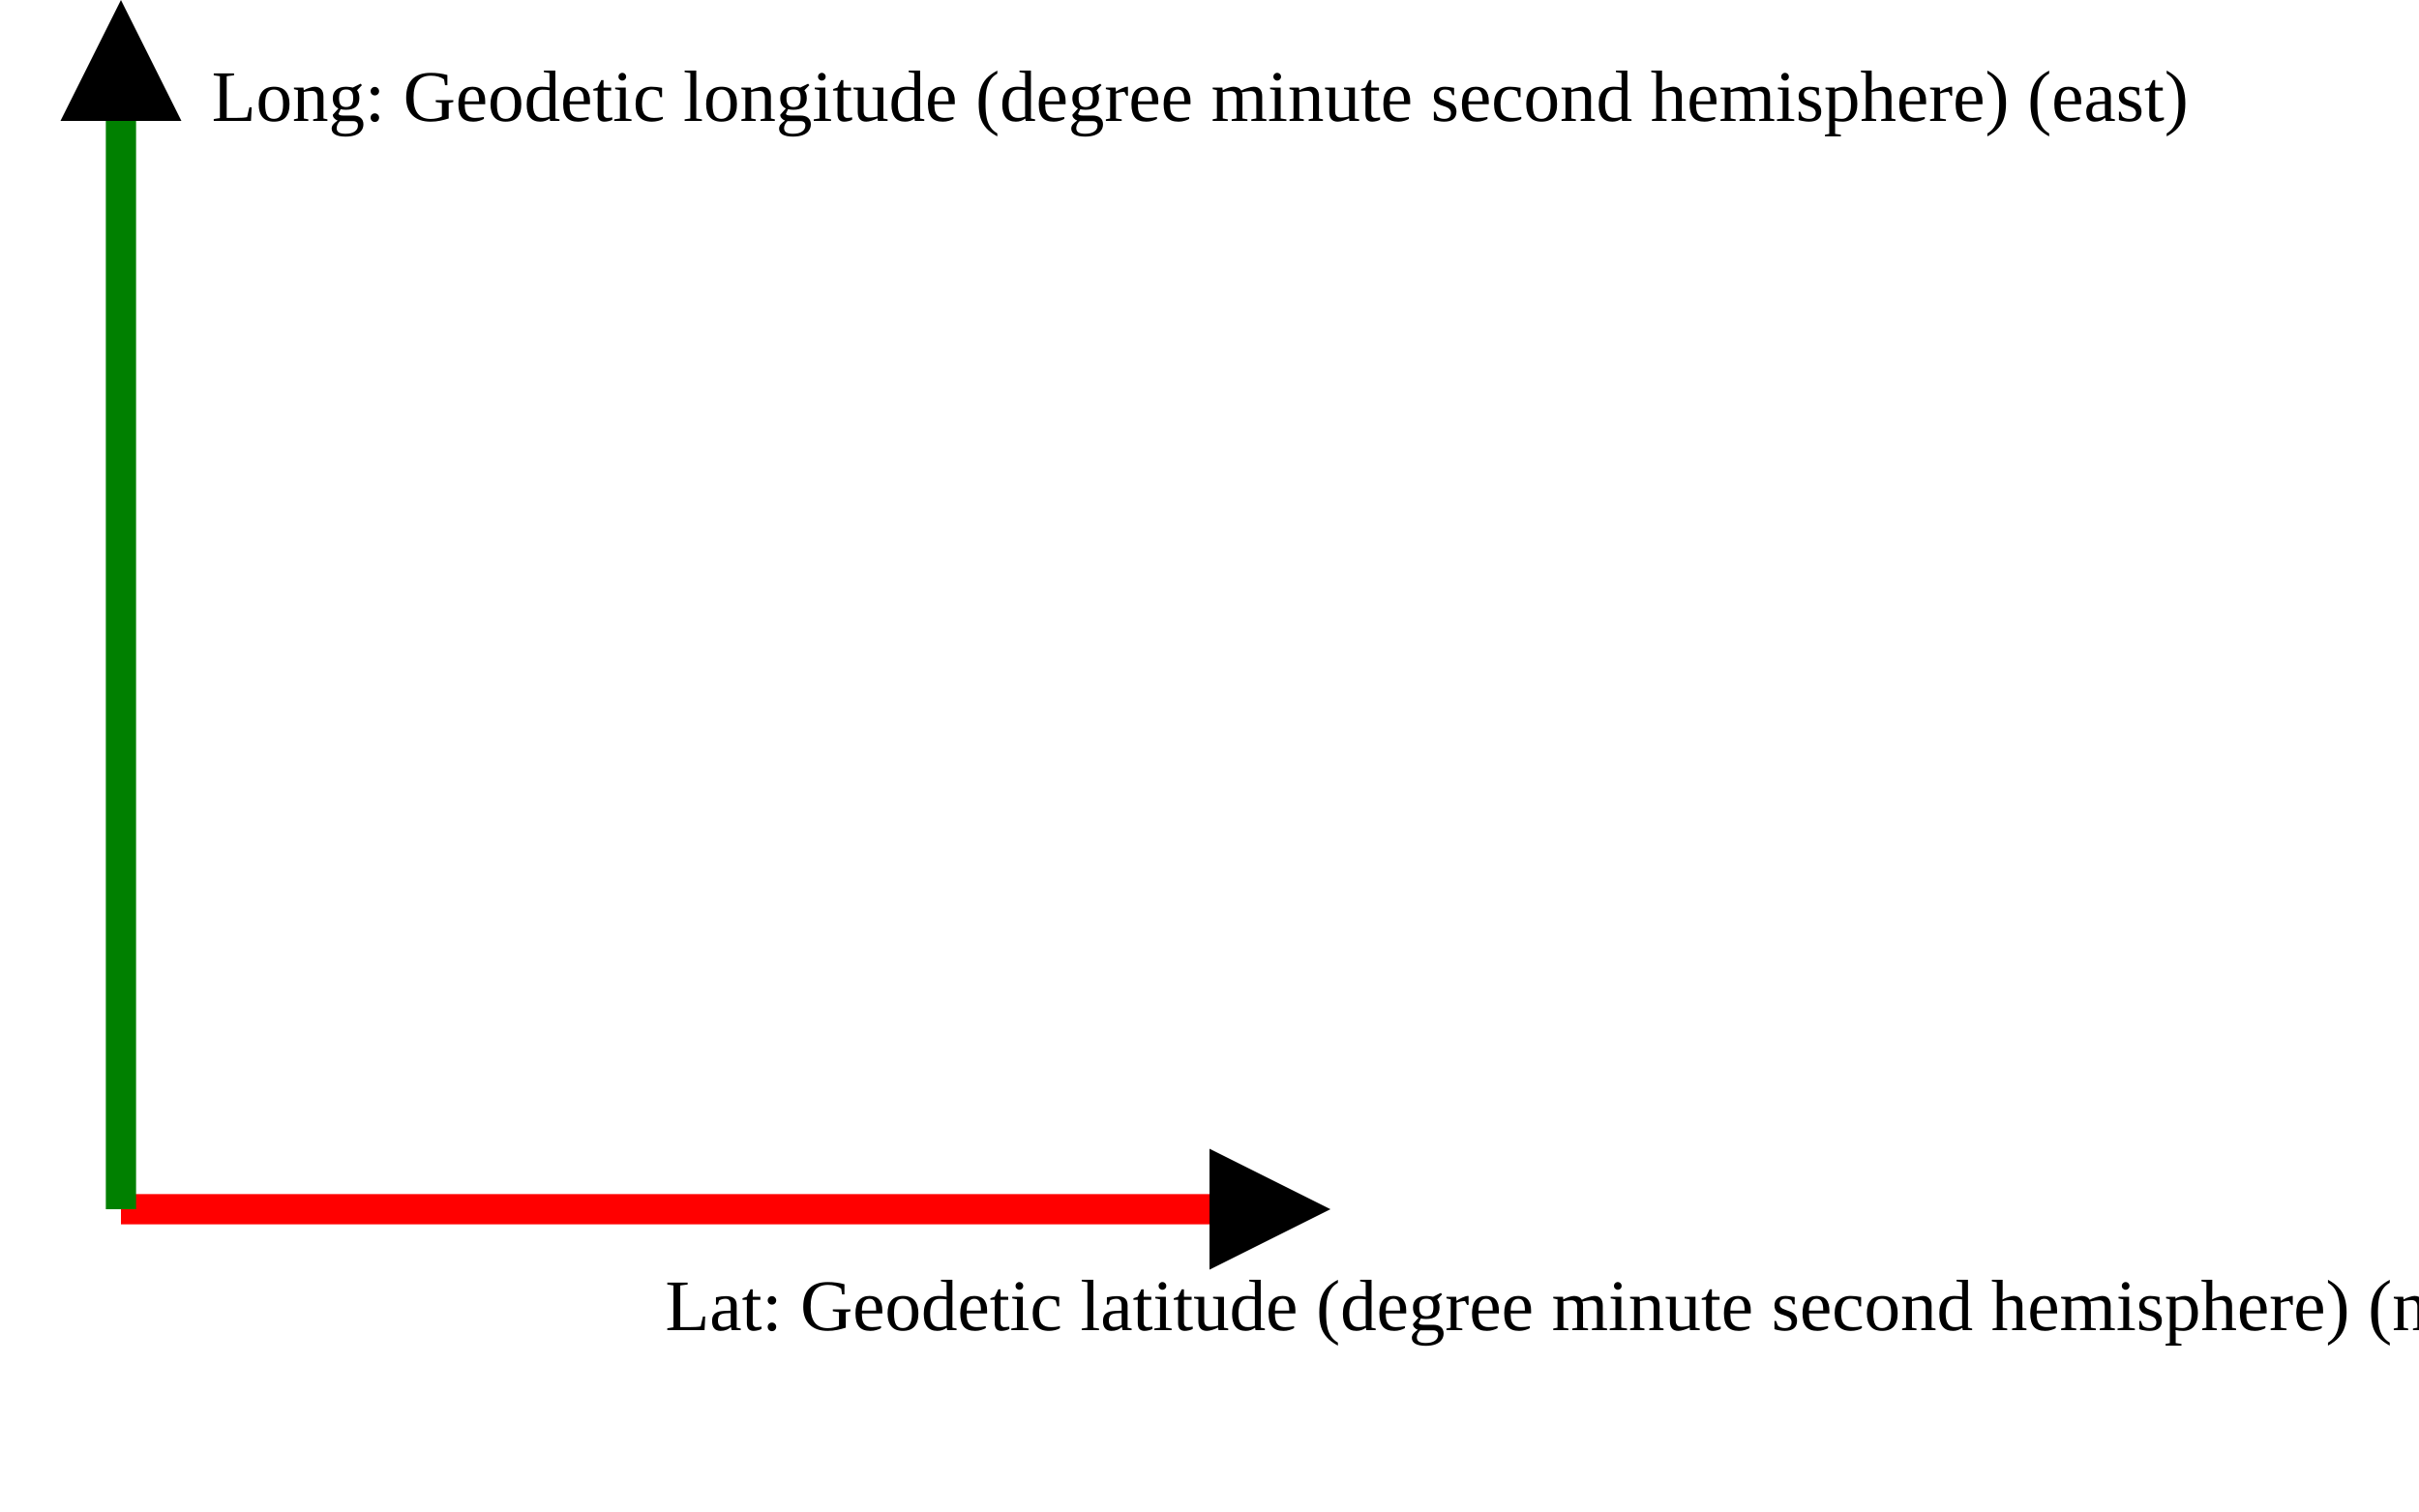
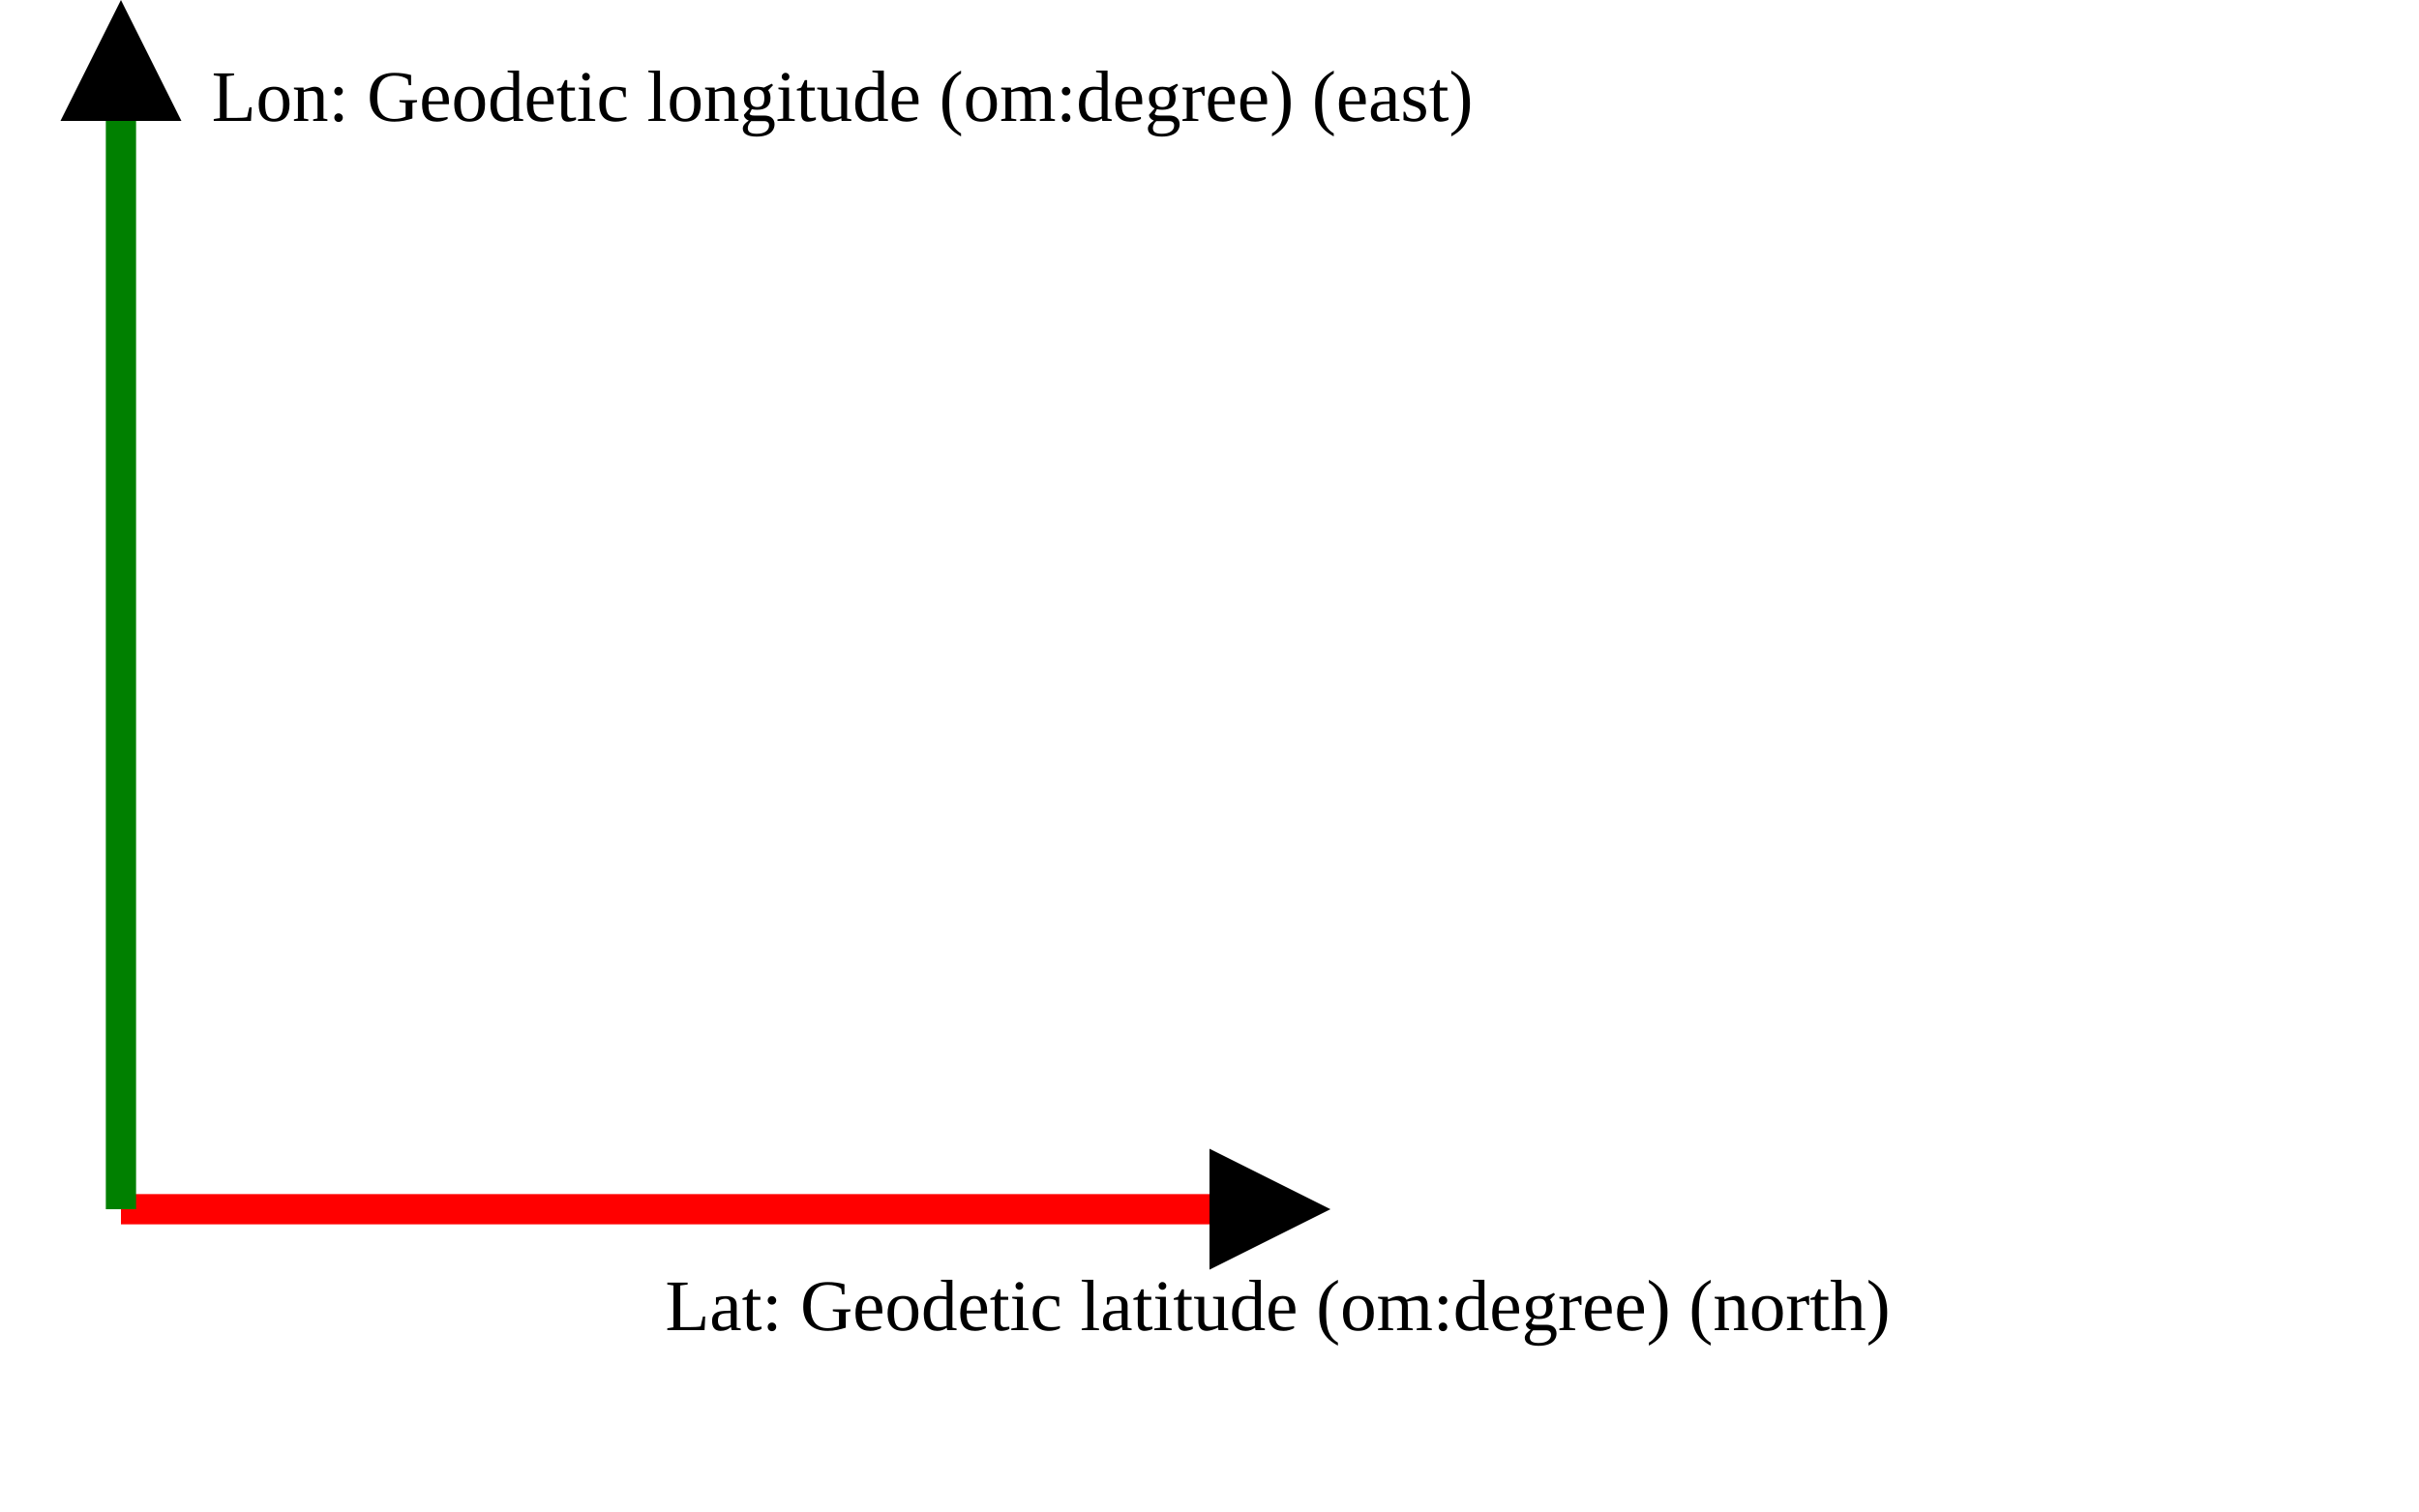
<svg xmlns="http://www.w3.org/2000/svg" version="1.1" width="400" height="250" viewbox="0 0 375 220">
  <defs>
    <marker id="arrowhead" markerWidth="10" markerHeight="7" refX="0" refY="2" orient="auto">
      <polygon points="0 0, 4 2, 0 4" />
    </marker>
  </defs>
  <line x1="20" y1="200" x2="200" y2="200" stroke="red" stroke-width="5" marker-end="url(#arrowhead)" />
-   <text x="110" y="220" class="small">Lat: Geodetic latitude (degree minute second hemisphere) (north)</text>
+   <text x="110" y="220" class="small">Lat: Geodetic latitude (om:degree) (north)</text>
  <line x1="20" y1="200" x2="20" y2="20" stroke="green" stroke-width="5" marker-end="url(#arrowhead)" />
-   <text x="35" y="20" class="small">Long: Geodetic longitude (degree minute second hemisphere) (east)</text>
+   <text x="35" y="20" class="small">Lon: Geodetic longitude (om:degree) (east)</text>
</svg>
